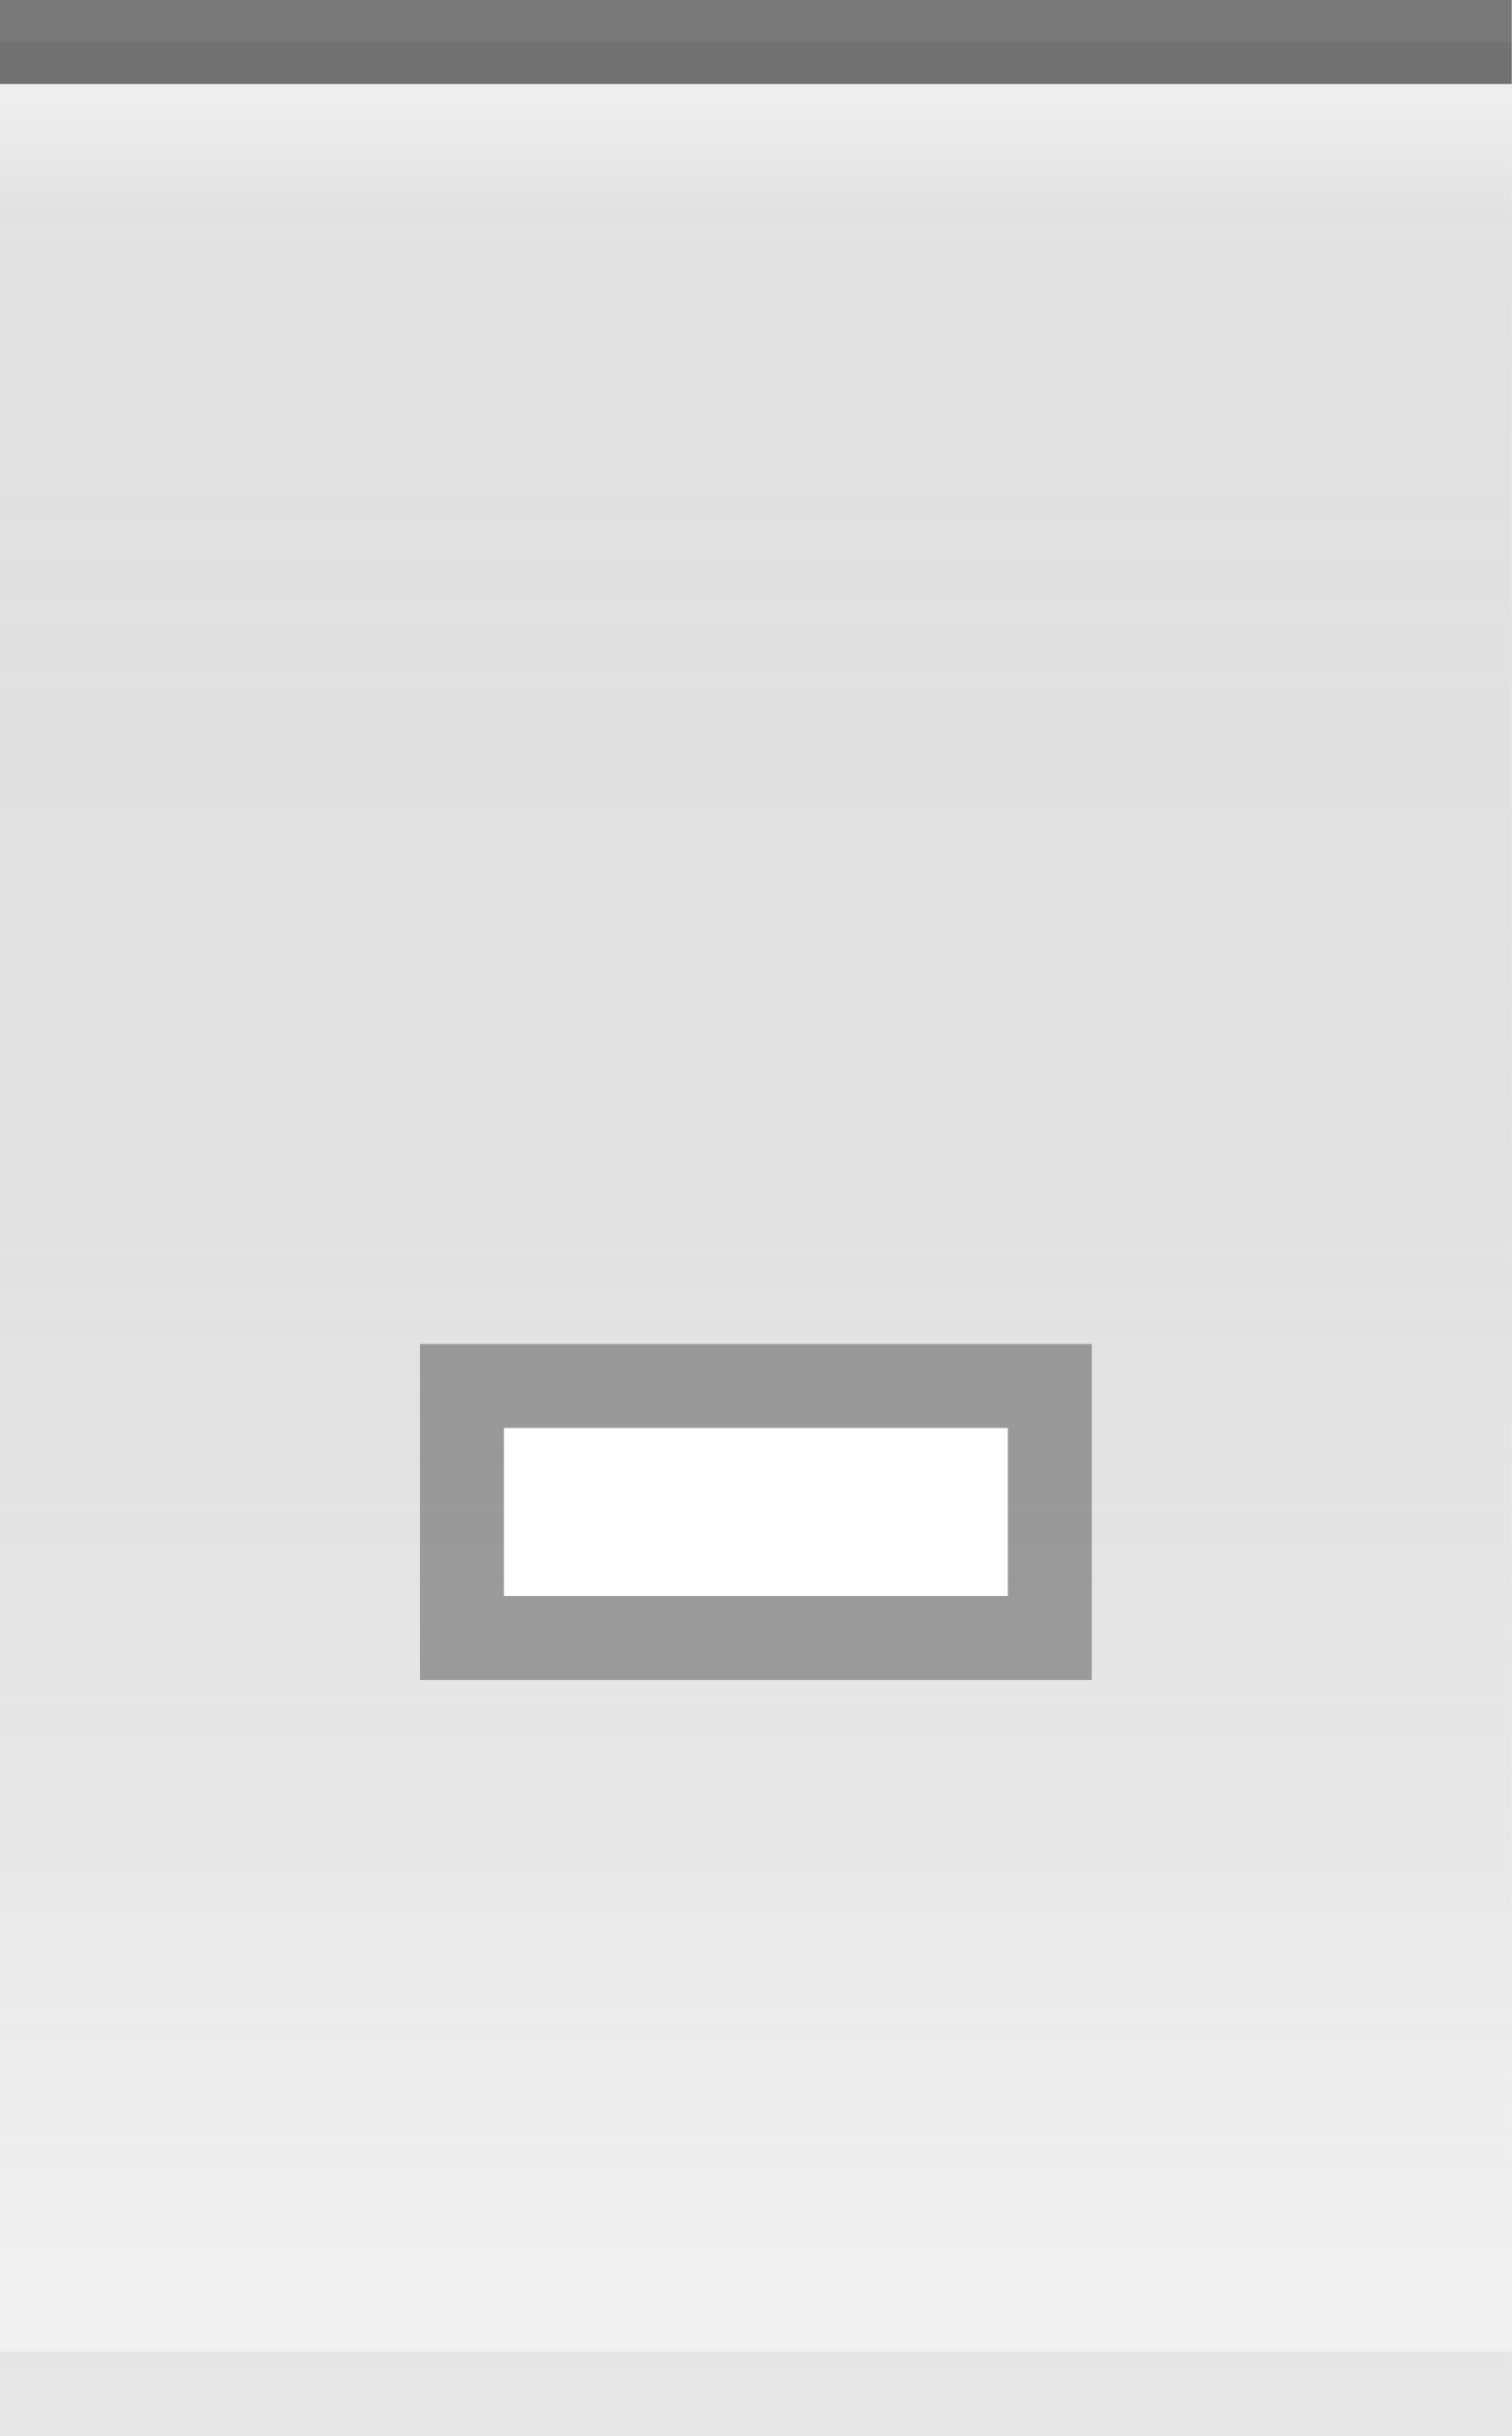
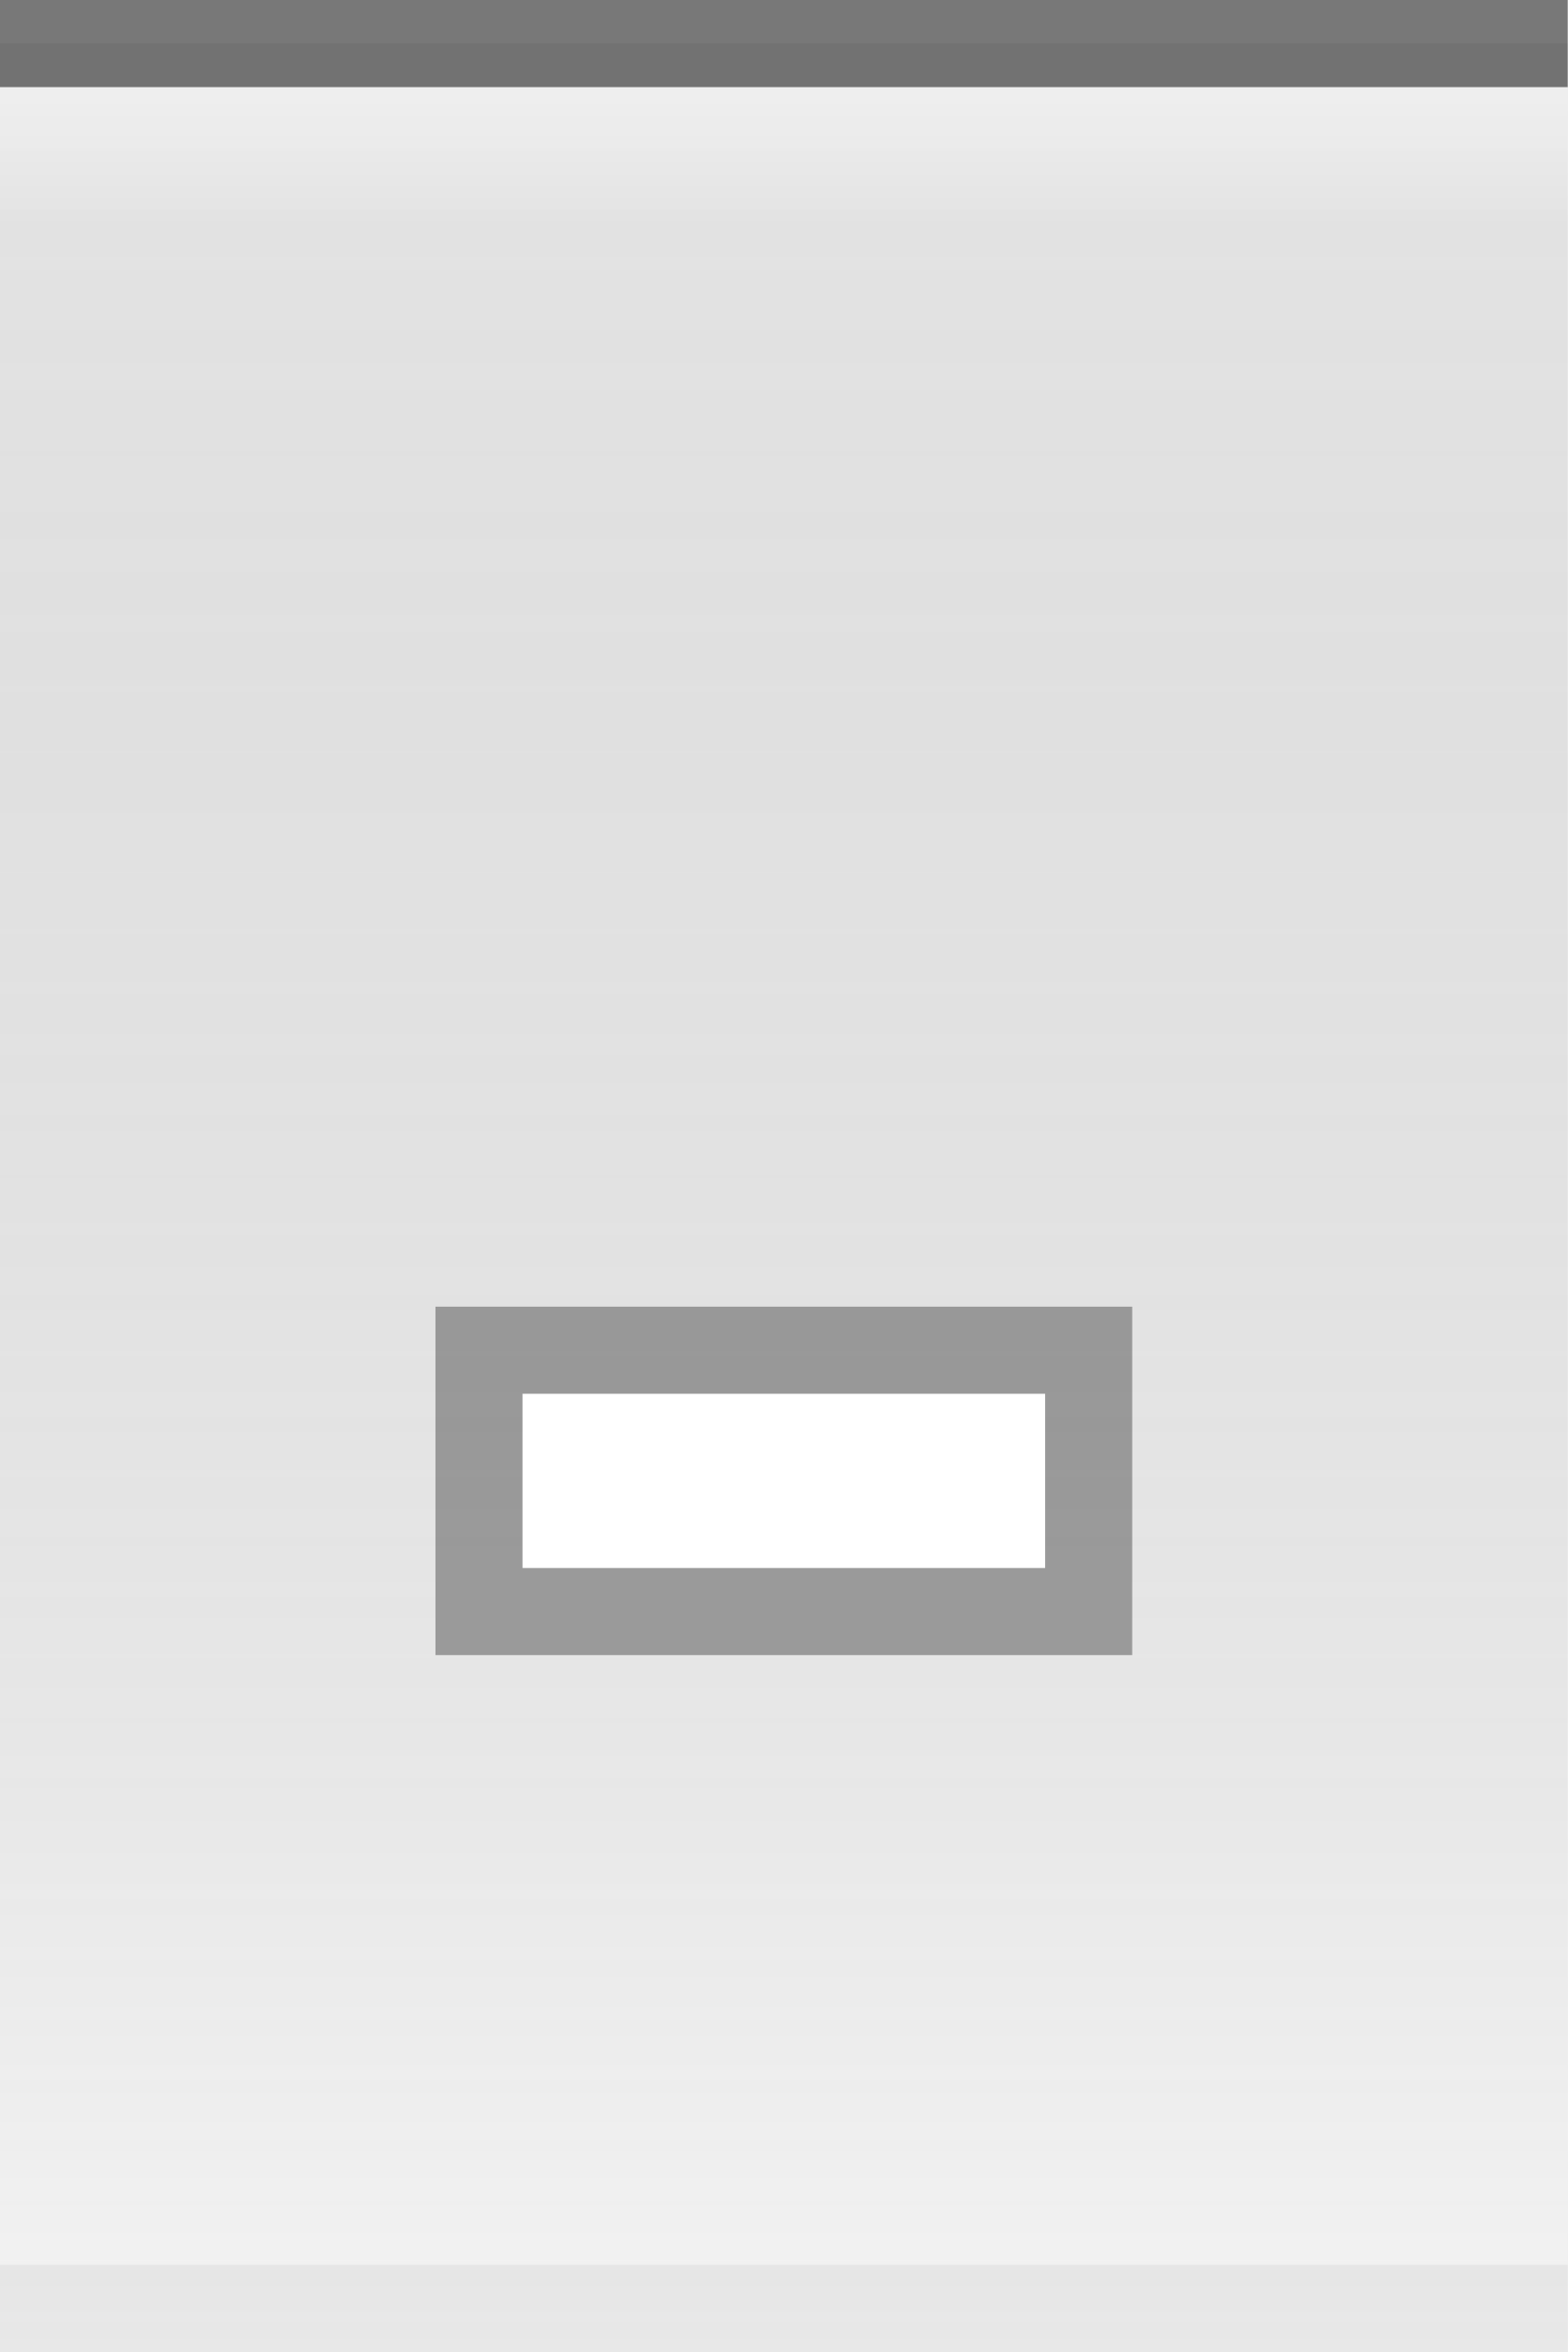
- <svg xmlns="http://www.w3.org/2000/svg" xmlns:xlink="http://www.w3.org/1999/xlink" width="18" height="29" id="svg2" version="1.0">
+ <svg xmlns="http://www.w3.org/2000/svg" xmlns:xlink="http://www.w3.org/1999/xlink" width="18" height="27" id="svg2" version="1.0">
  <defs id="defs4">
    <linearGradient id="linearGradient5873">
      <stop id="stop5875" offset="0" style="stop-color:white;stop-opacity:0.75;" />
      <stop style="stop-color:white;stop-opacity:0;" offset="1" id="stop5877" />
    </linearGradient>
    <linearGradient id="linearGradient5847">
      <stop style="stop-color:black;stop-opacity:0.05;" offset="0" id="stop5849" />
      <stop id="stop5851" offset="1" style="stop-color:white;stop-opacity:0.20;" />
    </linearGradient>
-     <linearGradient xlink:href="#linearGradient5847" id="linearGradient6945" gradientUnits="userSpaceOnUse" x1="0" y1="0" x2="0" y2="29" gradientTransform="matrix(1.15,0,0,1,0,0)" />
+     <linearGradient xlink:href="#linearGradient5847" id="linearGradient6945" gradientUnits="userSpaceOnUse" x1="0" y1="0.5" x2="0" y2="27" gradientTransform="matrix(1.15,0,0,1,0,0)" />
    <linearGradient xlink:href="#linearGradient5873" id="linearGradient6962" x1="0" y1="1" x2="0" y2="8" gradientUnits="userSpaceOnUse" gradientTransform="matrix(1,0,0,0.2,0,1)" />
  </defs>
  <g id="layer2" style="display:inline">
-     <path style="fill:url(#linearGradient6945);fill-opacity:1;fill-rule:evenodd;stroke:none;stroke-width:1;stroke-linecap:square;stroke-linejoin:miter;stroke-miterlimit:4;stroke-dasharray:none;stroke-opacity:1" d="M 0,0.5 L 18,0.5 C 18,0.5 18,29 18,29 L 0,29 L 0,0.5 z " id="path6057" />
+     <path style="fill:url(#linearGradient6945);fill-opacity:1;fill-rule:evenodd;stroke:none;stroke-width:1;stroke-linecap:square;stroke-linejoin:miter;stroke-miterlimit:4;stroke-dasharray:none;stroke-opacity:1" d="M 0,0.5 L 18,0.5 C 18,0.5 18,27 18,27 L 0,27 L 0,0.5 z " id="path6057" />
  </g>
  <g id="layer3">
    <path style="fill:url(#linearGradient6962);fill-opacity:0.50;fill-rule:evenodd;stroke:none;stroke-width:1px;stroke-linecap:square;stroke-linejoin:miter;stroke-opacity:1" d="M 0,1 L 18,1 C 18,1 18,4 18,4 L 0,4 L 0,3 z " id="path6061" />
  </g>
  <g id="layer1" style="display:inline">
    <path style="fill:none;fill-opacity:0.50;fill-rule:evenodd;stroke:black;stroke-width:1px;stroke-linecap:square;stroke-linejoin:miter;stroke-opacity:0.50" d="M 0.5,0.5 L 17.5,0.5" id="path6059" />
  </g>
  <g id="g20">
-     <g style="display:inline" id="g1616" transform="translate(3,9)">
+     <g style="display:inline" id="g1616" transform="translate(3,8)">
      <rect style="opacity:0.33;fill:black;fill-opacity:1;stroke:black;stroke-width:0;stroke-linecap:butt;stroke-miterlimit:4;stroke-dasharray:none;stroke-opacity:1;display:inline" id="rect2376" width="8" height="4" x="2" y="7" />
      <rect style="opacity:1;fill:white;fill-opacity:1;stroke:black;stroke-width:0;stroke-linecap:butt;stroke-miterlimit:4;stroke-dasharray:none;stroke-opacity:1;display:inline" id="rect2378" width="6" height="2" x="3" y="8" />
    </g>
  </g>
  <g id="layer5">
-     <path style="fill:none;fill-opacity:0.50;fill-rule:evenodd;stroke:black;stroke-width:1px;stroke-linecap:square;stroke-linejoin:miter;stroke-opacity:0.05" d="M 0.5,28.5 L 17.5,28.5" id="path6989" />
+     <path style="fill:none;fill-opacity:0.50;fill-rule:evenodd;stroke:black;stroke-width:1px;stroke-linecap:square;stroke-linejoin:miter;stroke-opacity:0.05" d="M 0.5,26.5 L 17.5,26.5" id="path6989" />
  </g>
</svg>
